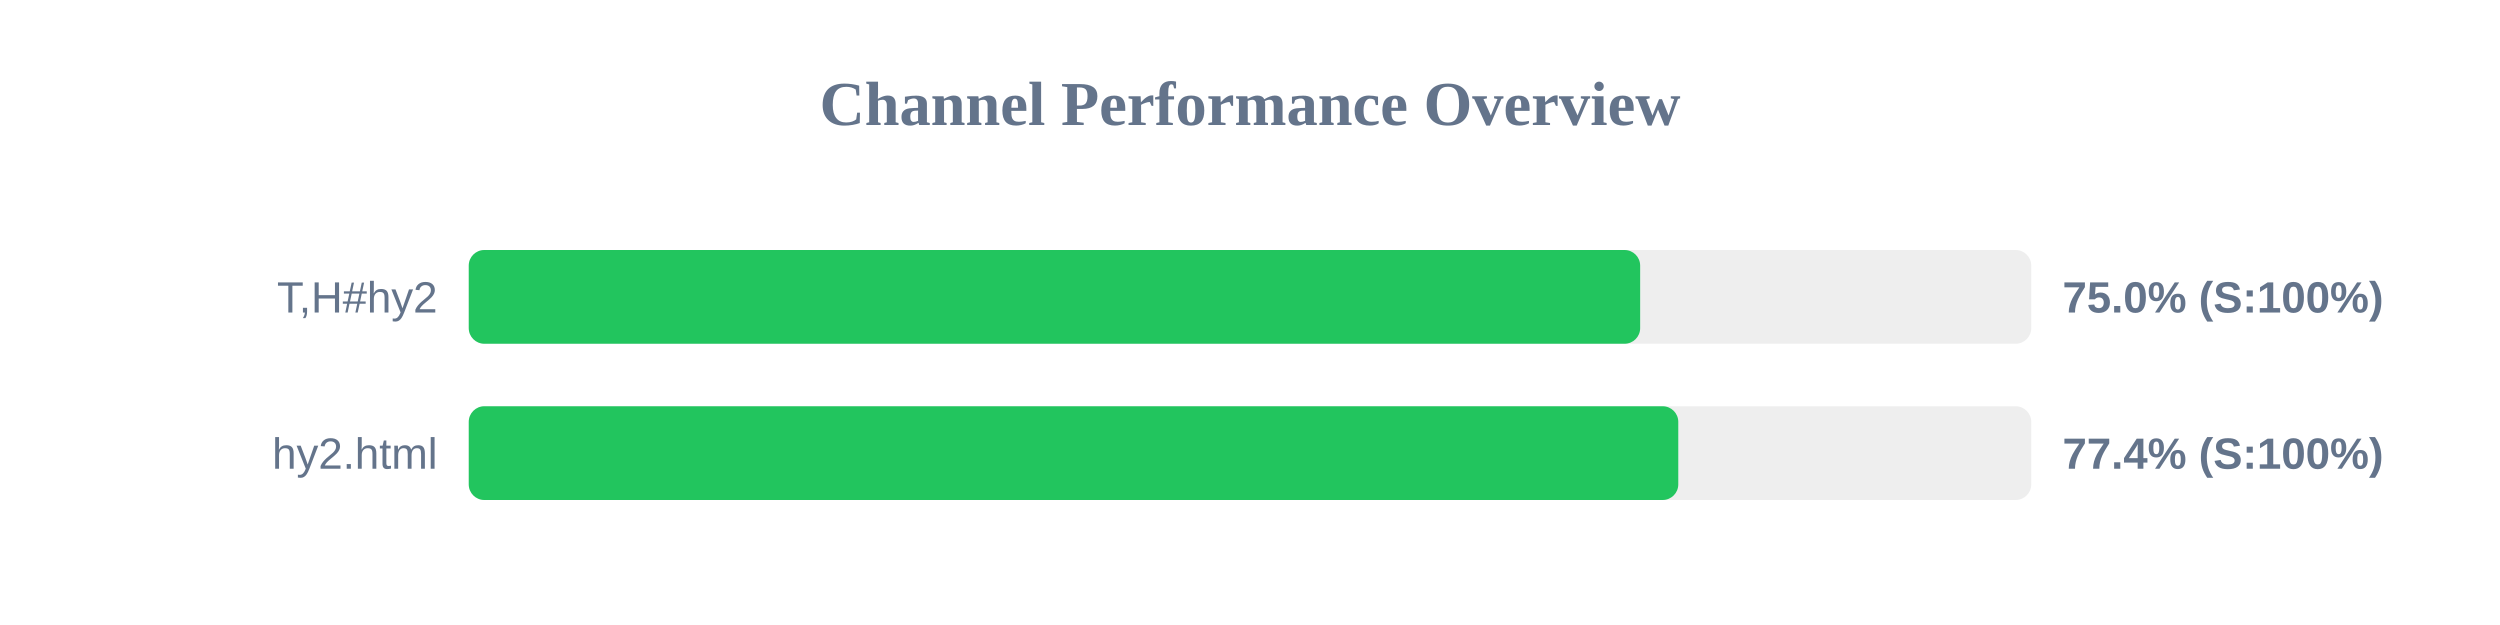
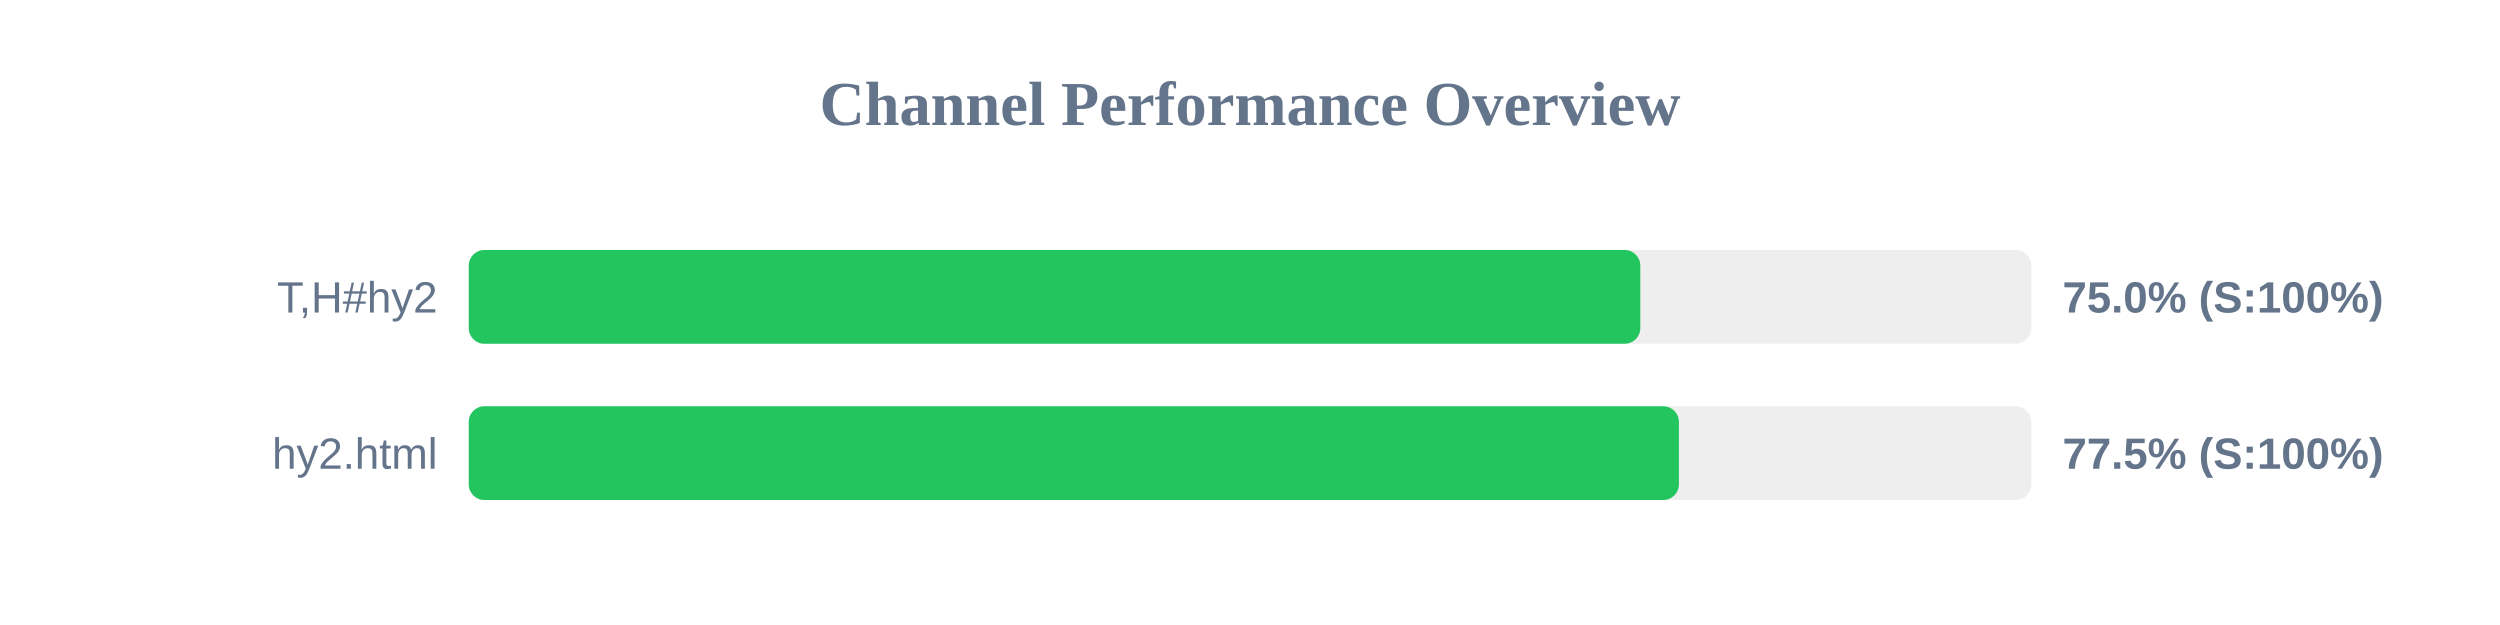
<svg xmlns="http://www.w3.org/2000/svg" width="800" height="200" version="1.1">
  <style>
        .row { font: 14px Arial; fill: #64748b; }
        .score { font: bold 14px Arial; fill: #64748b; }
    </style>
  <text x="400" y="40" text-anchor="middle" font-size="20px" font-weight="bold" fill="#64748b">Channel Performance Overview</text>
  <rect x="150" y="80" width="500" height="30" fill="#eee" rx="5" />
-   <rect x="150" y="80" width="374.85" height="30" fill="#22c55e" rx="5" />
+   <rect x="150" y="80" width="374.9" height="30" fill="#22c55e" rx="5" />
  <text x="140" y="100" text-anchor="end" class="row">T,H#hy2</text>
  <text x="660" y="100" text-anchor="start" class="score">75.0% (S:100%)</text>
  <rect x="150" y="130" width="500" height="30" fill="#eee" rx="5" />
-   <rect x="150" y="130" width="387.05" height="30" fill="#22c55e" rx="5" />
+   <rect x="150" y="130" width="387.25" height="30" fill="#22c55e" rx="5" />
  <text x="140" y="150" text-anchor="end" class="row">hy2.html</text>
-   <text x="660" y="150" text-anchor="start" class="score">77.4% (S:100%)</text>
+   <text x="660" y="150" text-anchor="start" class="score">77.5% (S:100%)</text>
</svg>
